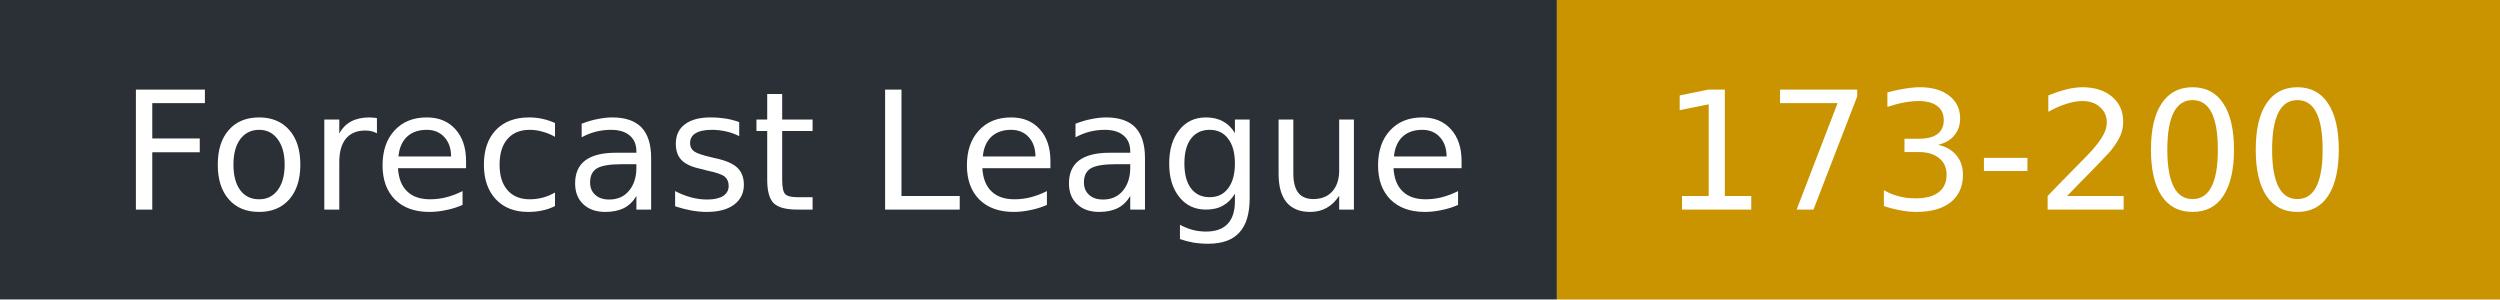
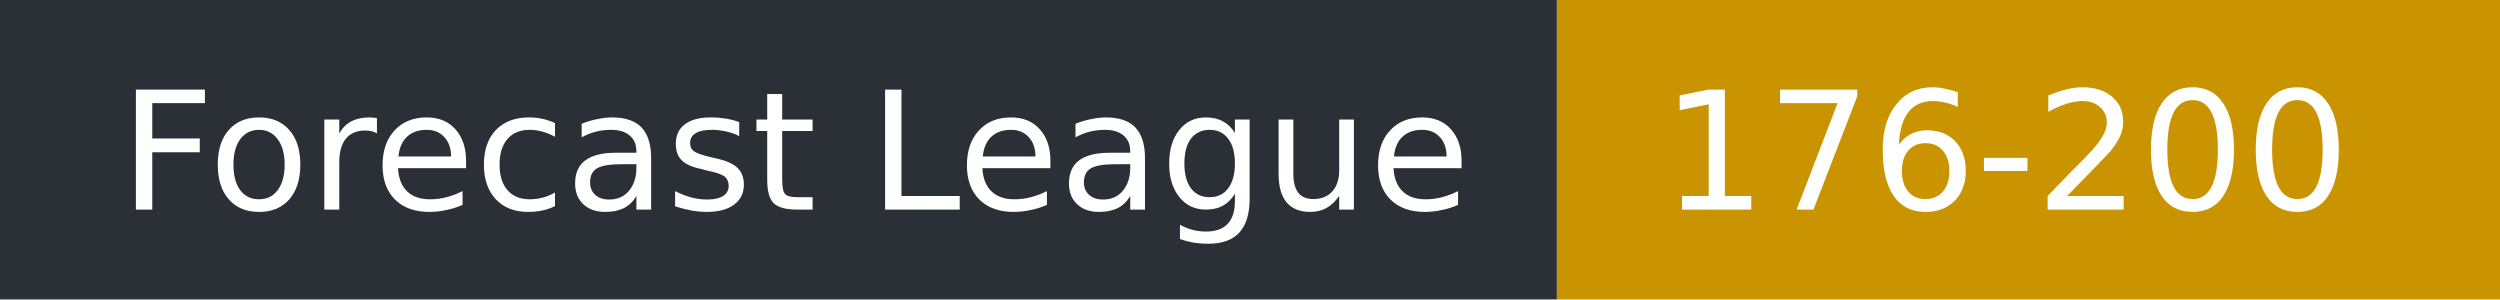
- <svg xmlns="http://www.w3.org/2000/svg" width="167" height="20" role="img" aria-label="Forecast League: 173-200">
+ <svg xmlns="http://www.w3.org/2000/svg" width="167" height="20" role="img" aria-label="Forecast League: 176-200">
  <rect width="104" height="20" fill="#2b2f36" />
  <rect x="104" width="63" height="20" fill="#c99400" />
  <g fill="#fff" font-family="Verdana,DejaVu Sans,sans-serif" font-size="11">
    <text x="8" y="14">Forecast League</text>
-     <text x="111" y="14">173-200</text>
+     <text x="111" y="14">176-200</text>
  </g>
</svg>
